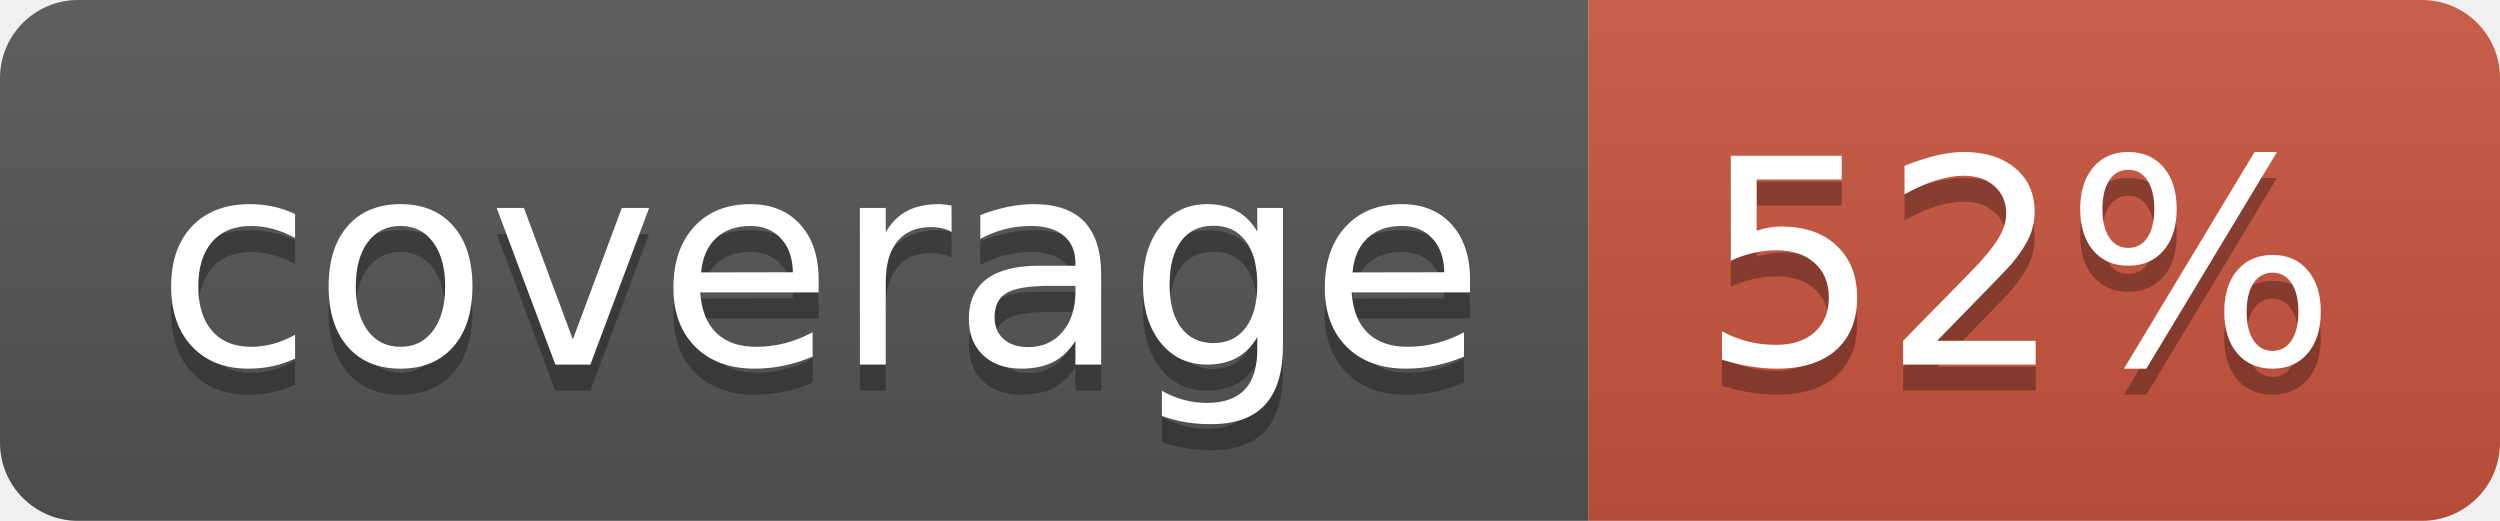
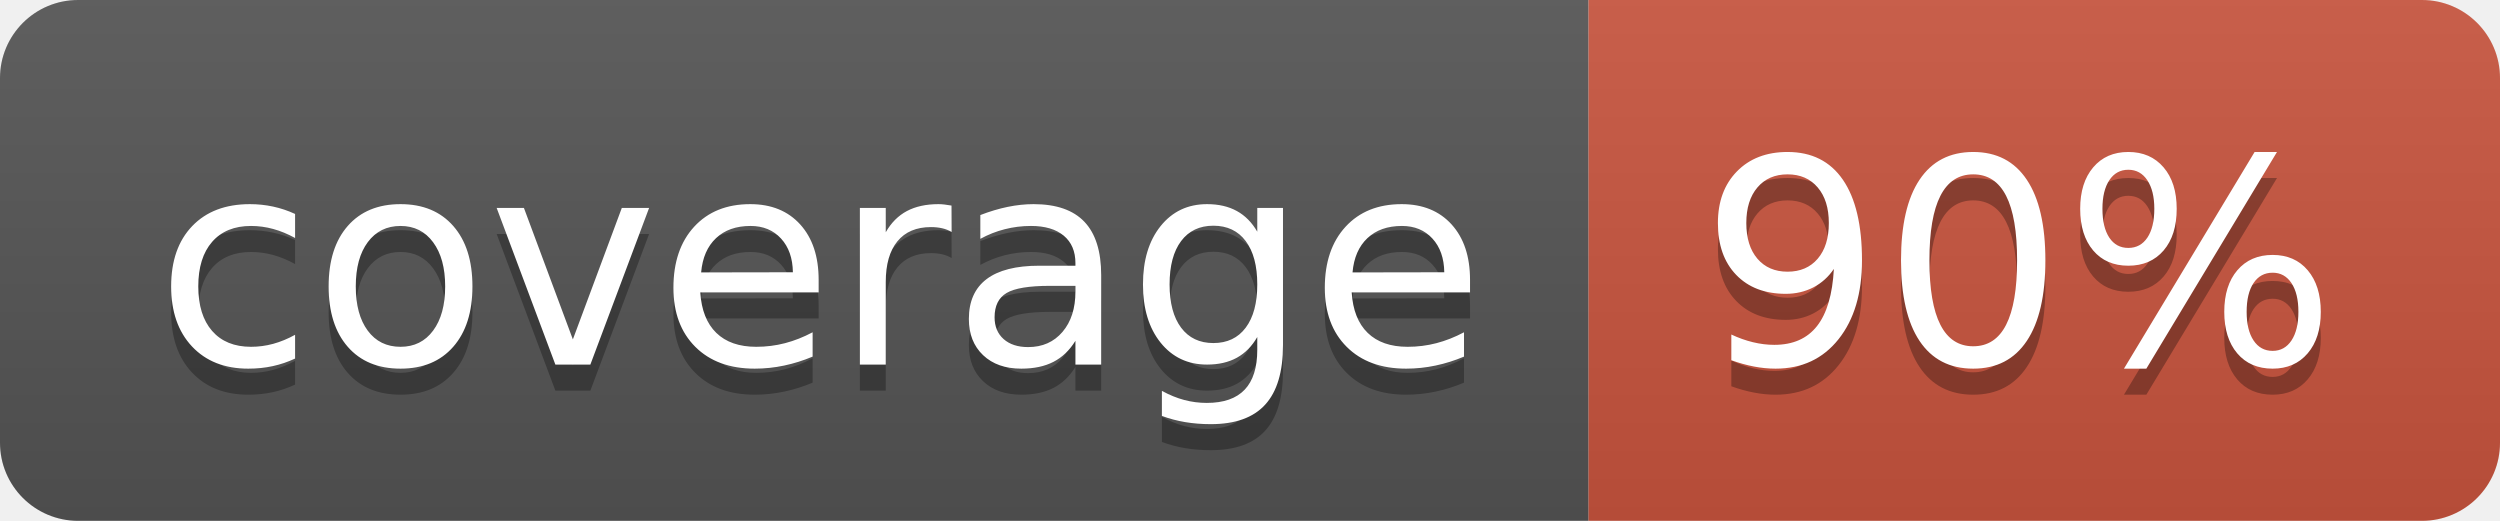
<svg xmlns="http://www.w3.org/2000/svg" width="96" height="20">
  <linearGradient id="b" x2="0" y2="100%">
    <stop offset="0" stop-color="#bbb" stop-opacity=".1" />
    <stop offset="1" stop-opacity=".1" />
  </linearGradient>
  <clipPath id="a">
    <rect width="96" height="20" rx="3" fill="#fff" />
  </clipPath>
  <g clip-path="url(#a)">
    <path fill="#555" d="M0 0h61v20H0z" />
    <path fill="#CA553E" d="M61 0h35v20H61z" />
    <path fill="url(#b)" d="M0 0h96v20H0z" />
  </g>
  <g fill="#fff" text-anchor="middle" font-family="DejaVu Sans,Verdana,Geneva,sans-serif" font-size="110">
    <text x="315" y="150" fill="#010101" fill-opacity=".3" transform="scale(.1)" textLength="510">coverage</text>
    <text x="315" y="140" transform="scale(.1)" textLength="510">coverage</text>
-     <text x="775" y="150" fill="#010101" fill-opacity=".3" transform="scale(.1)" textLength="250">52%</text>
-     <text x="775" y="140" transform="scale(.1)" textLength="250">52%</text>
+     <text x="775" y="150" fill="#010101" fill-opacity=".3" transform="scale(.1)" textLength="250">90%</text>
+     <text x="775" y="140" transform="scale(.1)" textLength="250">90%</text>
  </g>
</svg>
